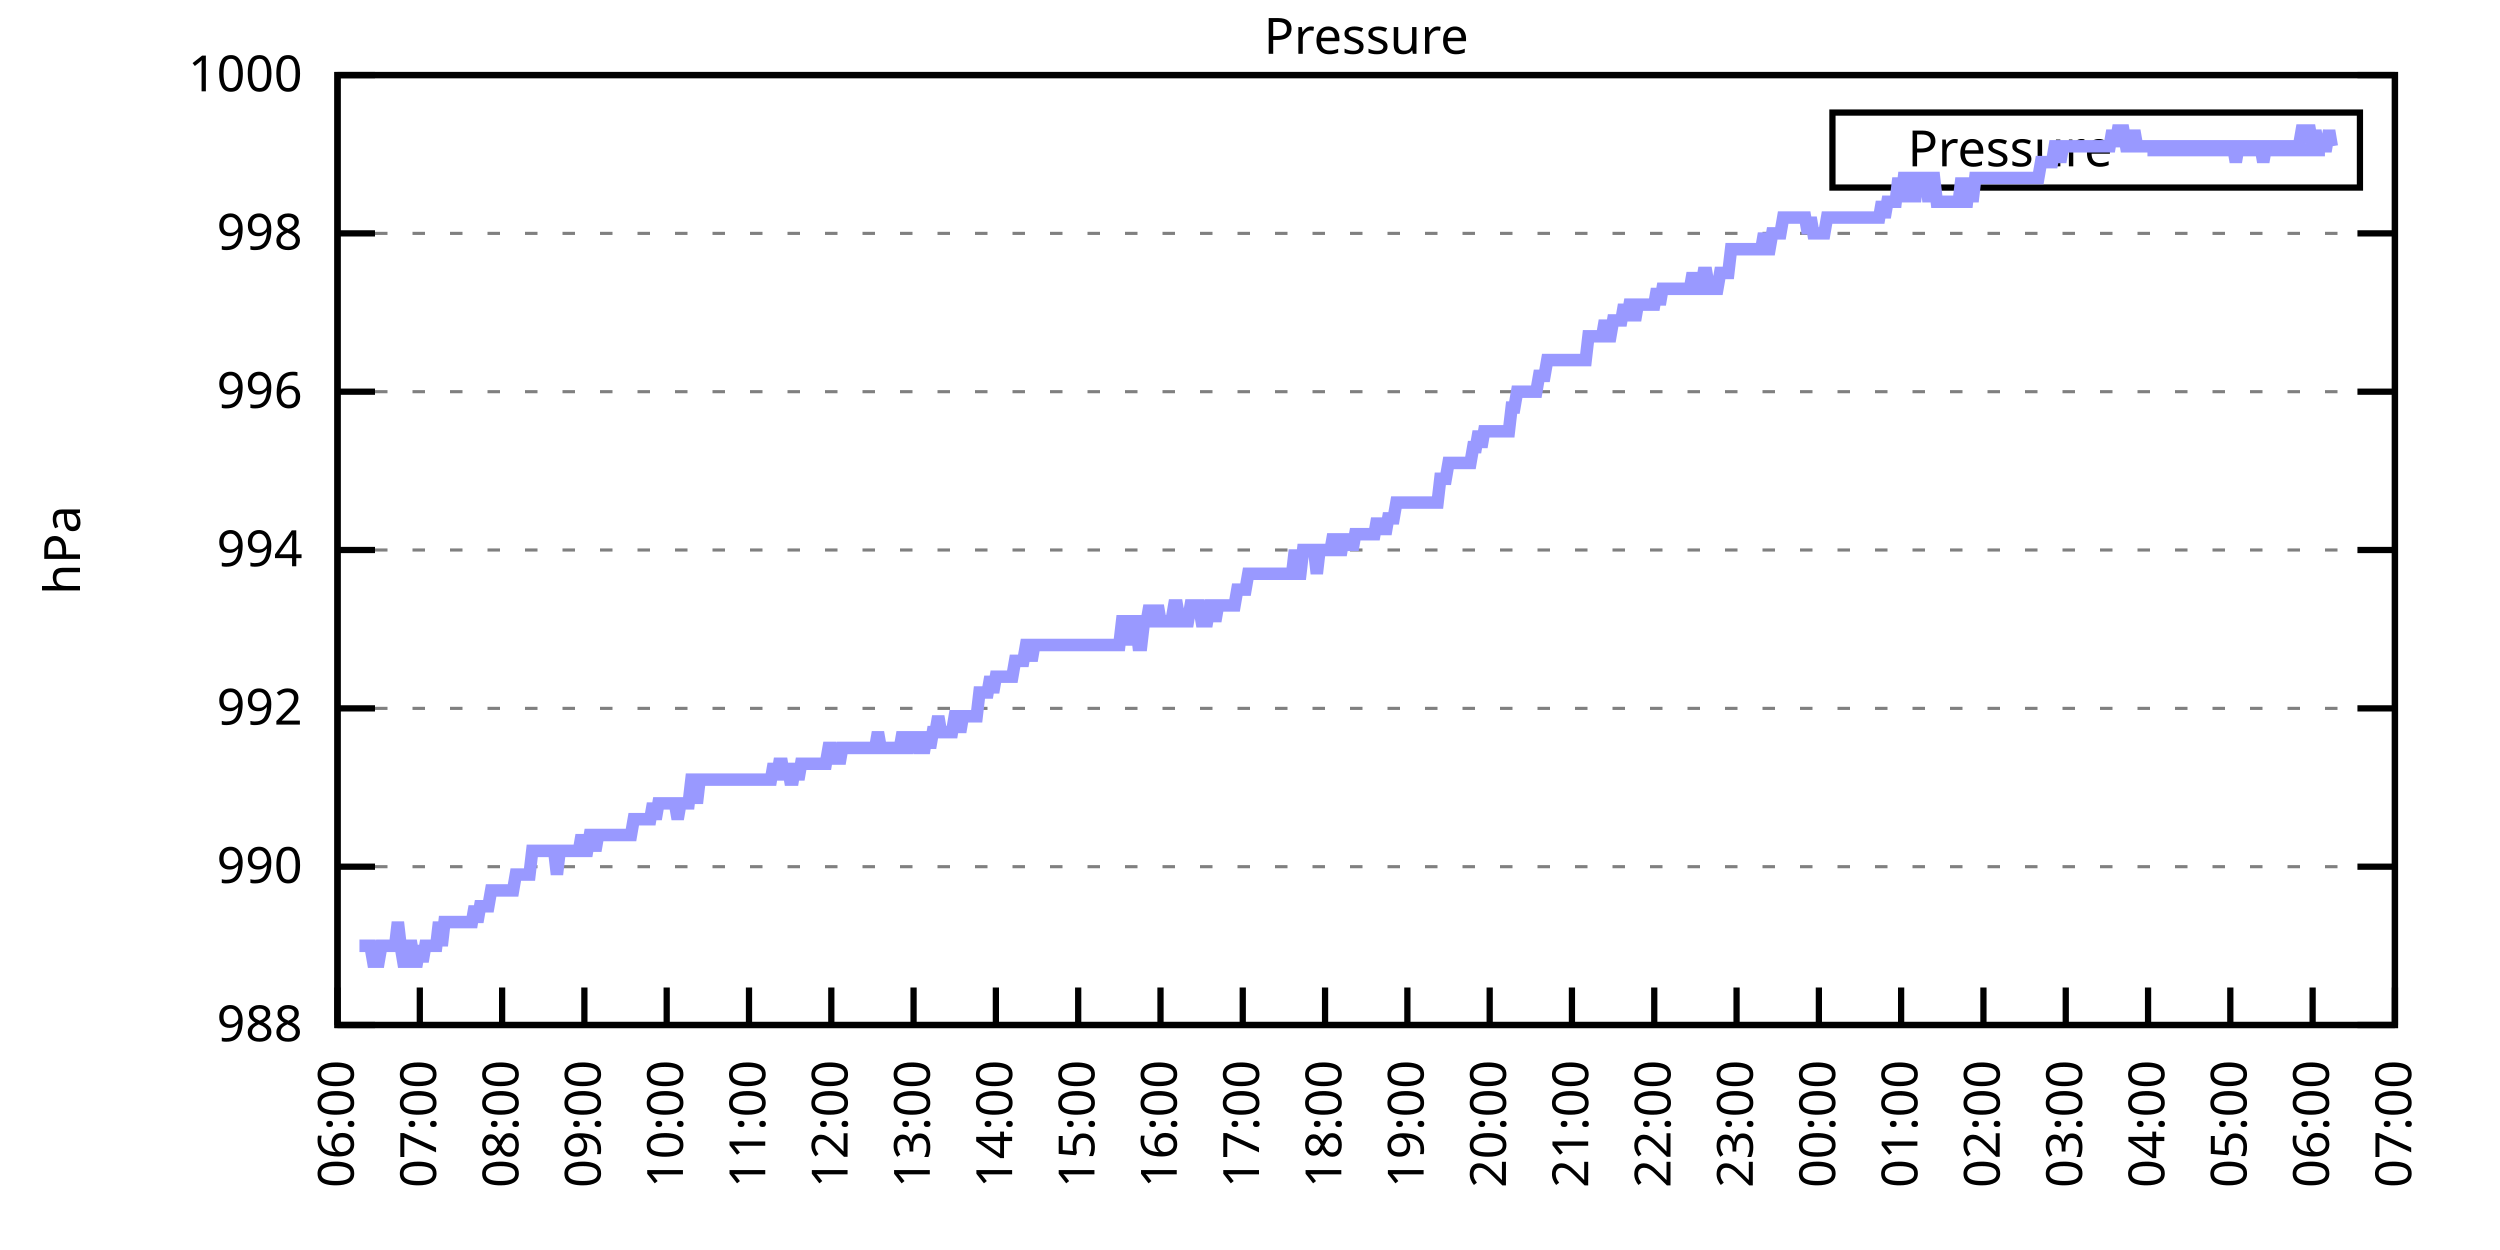
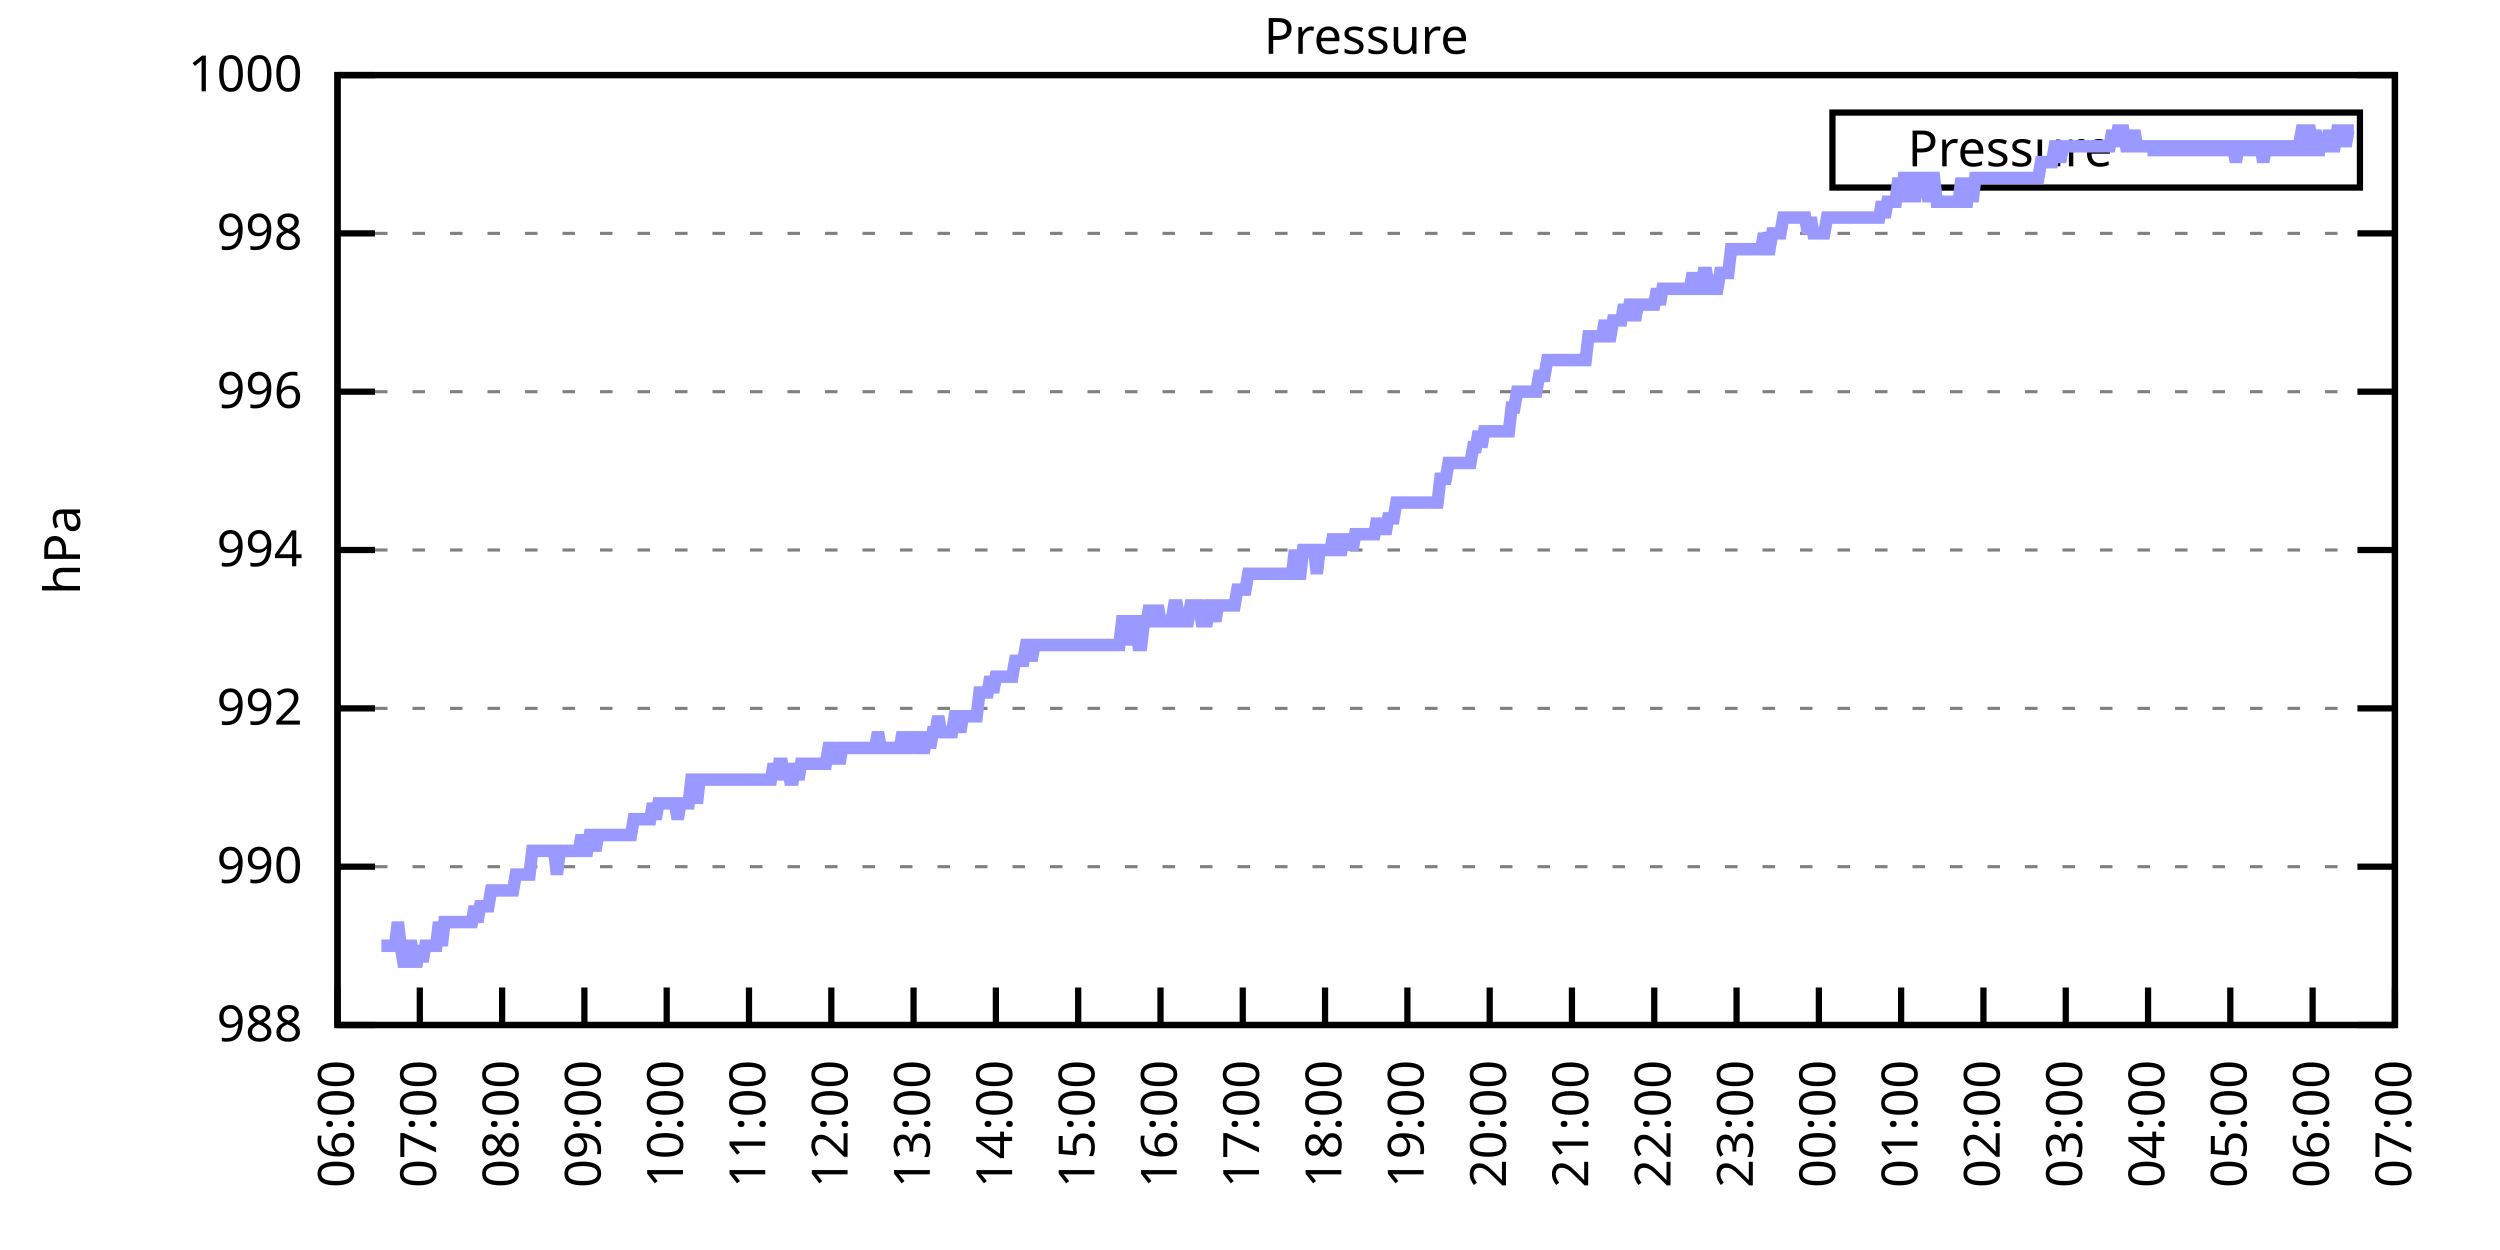
<svg xmlns="http://www.w3.org/2000/svg" xmlns:xlink="http://www.w3.org/1999/xlink" width="400" height="200" viewBox="0 0 400 200">
  <g id="gnuplot_canvas">
    <rect x="0" y="0" width="400" height="200" fill="none" />
    <defs>
      <circle id="gpDot" r="0.5" stroke-width="0.5" stroke="currentColor" />
      <path id="gpPt0" stroke-width="0.333" stroke="currentColor" d="M-1,0 h2 M0,-1 v2" />
      <path id="gpPt1" stroke-width="0.333" stroke="currentColor" d="M-1,-1 L1,1 M1,-1 L-1,1" />
      <path id="gpPt2" stroke-width="0.333" stroke="currentColor" d="M-1,0 L1,0 M0,-1 L0,1 M-1,-1 L1,1 M-1,1 L1,-1" />
      <rect id="gpPt3" stroke-width="0.333" stroke="currentColor" x="-1" y="-1" width="2" height="2" />
      <rect id="gpPt4" stroke-width="0.333" stroke="currentColor" fill="currentColor" x="-1" y="-1" width="2" height="2" />
      <circle id="gpPt5" stroke-width="0.333" stroke="currentColor" cx="0" cy="0" r="1" />
      <use xlink:href="#gpPt5" id="gpPt6" fill="currentColor" stroke="none" />
      <path id="gpPt7" stroke-width="0.333" stroke="currentColor" d="M0,-1.33 L-1.33,0.67 L1.33,0.67 z" />
      <use xlink:href="#gpPt7" id="gpPt8" fill="currentColor" stroke="none" />
      <use xlink:href="#gpPt7" id="gpPt9" stroke="currentColor" transform="rotate(180)" />
      <use xlink:href="#gpPt9" id="gpPt10" fill="currentColor" stroke="none" />
      <use xlink:href="#gpPt3" id="gpPt11" stroke="currentColor" transform="rotate(45)" />
      <use xlink:href="#gpPt11" id="gpPt12" fill="currentColor" stroke="none" />
      <path id="gpPt13" stroke-width="0.333" stroke="currentColor" d="M0,1.330 L1.265,0.411 L0.782,-1.067 L-0.782,-1.076 L-1.265,0.411 z" />
      <use xlink:href="#gpPt13" id="gpPt14" fill="currentColor" stroke="none" />
      <filter id="textbox" filterUnits="objectBoundingBox" x="0" y="0" height="1" width="1">
        <feFlood flood-color="white" flood-opacity="1" result="bgnd" />
        <feComposite in="SourceGraphic" in2="bgnd" operator="atop" />
      </filter>
      <filter id="greybox" filterUnits="objectBoundingBox" x="0" y="0" height="1" width="1">
        <feFlood flood-color="lightgrey" flood-opacity="1" result="grey" />
        <feComposite in="SourceGraphic" in2="grey" operator="atop" />
      </filter>
    </defs>
    <g fill="none" color="white" stroke="currentColor" stroke-width="1.00" stroke-linecap="butt" stroke-linejoin="miter">
</g>
    <g fill="none" color="black" stroke="currentColor" stroke-width="1.00" stroke-linecap="butt" stroke-linejoin="miter">
      <g stroke="none" shape-rendering="crispEdges">
        <polygon fill="rgb(255, 255, 255)" points="54.00,164.00 383.18,164.00 383.18,12.02 54.00,12.02 " />
      </g>
    </g>
    <g fill="none" color="black" stroke="currentColor" stroke-width="1.00" stroke-linecap="butt" stroke-linejoin="miter">
</g>
    <g fill="none" color="black" stroke="black" stroke-width="0.50" stroke-linecap="butt" stroke-linejoin="miter">
</g>
    <g fill="none" color="gray" stroke="currentColor" stroke-width="0.50" stroke-linecap="butt" stroke-linejoin="miter">
      <path stroke="gray" stroke-dasharray="2,4" class="gridline" d="M54.00,164.00 L383.19,164.00  " />
    </g>
    <g fill="none" color="gray" stroke="gray" stroke-width="1.00" stroke-linecap="butt" stroke-linejoin="miter">
</g>
    <g fill="none" color="black" stroke="currentColor" stroke-width="1.00" stroke-linecap="butt" stroke-linejoin="miter">
      <path stroke="black" d="M54.00,164.00 L60.00,164.00 M383.19,164.00 L377.19,164.00  " />
      <g transform="translate(48.40,166.60)" stroke="none" fill="black" font-family="Sans" font-size="8.00" text-anchor="end">
        <text>
          <tspan font-family="Sans"> 988</tspan>
        </text>
      </g>
    </g>
    <g fill="none" color="black" stroke="currentColor" stroke-width="1.00" stroke-linecap="butt" stroke-linejoin="miter">
</g>
    <g fill="none" color="black" stroke="black" stroke-width="0.50" stroke-linecap="butt" stroke-linejoin="miter">
</g>
    <g fill="none" color="gray" stroke="currentColor" stroke-width="0.50" stroke-linecap="butt" stroke-linejoin="miter">
      <path stroke="gray" stroke-dasharray="2,4" class="gridline" d="M54.00,138.67 L383.19,138.67  " />
    </g>
    <g fill="none" color="gray" stroke="gray" stroke-width="1.00" stroke-linecap="butt" stroke-linejoin="miter">
</g>
    <g fill="none" color="black" stroke="currentColor" stroke-width="1.00" stroke-linecap="butt" stroke-linejoin="miter">
      <path stroke="black" d="M54.00,138.67 L60.00,138.67 M383.19,138.67 L377.19,138.67  " />
      <g transform="translate(48.40,141.27)" stroke="none" fill="black" font-family="Sans" font-size="8.00" text-anchor="end">
        <text>
          <tspan font-family="Sans"> 990</tspan>
        </text>
      </g>
    </g>
    <g fill="none" color="black" stroke="currentColor" stroke-width="1.00" stroke-linecap="butt" stroke-linejoin="miter">
</g>
    <g fill="none" color="black" stroke="black" stroke-width="0.50" stroke-linecap="butt" stroke-linejoin="miter">
</g>
    <g fill="none" color="gray" stroke="currentColor" stroke-width="0.50" stroke-linecap="butt" stroke-linejoin="miter">
      <path stroke="gray" stroke-dasharray="2,4" class="gridline" d="M54.00,113.34 L383.19,113.34  " />
    </g>
    <g fill="none" color="gray" stroke="gray" stroke-width="1.00" stroke-linecap="butt" stroke-linejoin="miter">
</g>
    <g fill="none" color="black" stroke="currentColor" stroke-width="1.00" stroke-linecap="butt" stroke-linejoin="miter">
      <path stroke="black" d="M54.00,113.34 L60.00,113.34 M383.19,113.34 L377.19,113.34  " />
      <g transform="translate(48.40,115.94)" stroke="none" fill="black" font-family="Sans" font-size="8.00" text-anchor="end">
        <text>
          <tspan font-family="Sans"> 992</tspan>
        </text>
      </g>
    </g>
    <g fill="none" color="black" stroke="currentColor" stroke-width="1.00" stroke-linecap="butt" stroke-linejoin="miter">
</g>
    <g fill="none" color="black" stroke="black" stroke-width="0.50" stroke-linecap="butt" stroke-linejoin="miter">
</g>
    <g fill="none" color="gray" stroke="currentColor" stroke-width="0.50" stroke-linecap="butt" stroke-linejoin="miter">
      <path stroke="gray" stroke-dasharray="2,4" class="gridline" d="M54.00,88.00 L383.19,88.00  " />
    </g>
    <g fill="none" color="gray" stroke="gray" stroke-width="1.00" stroke-linecap="butt" stroke-linejoin="miter">
</g>
    <g fill="none" color="black" stroke="currentColor" stroke-width="1.00" stroke-linecap="butt" stroke-linejoin="miter">
      <path stroke="black" d="M54.00,88.00 L60.00,88.00 M383.19,88.00 L377.19,88.00  " />
      <g transform="translate(48.40,90.60)" stroke="none" fill="black" font-family="Sans" font-size="8.00" text-anchor="end">
        <text>
          <tspan font-family="Sans"> 994</tspan>
        </text>
      </g>
    </g>
    <g fill="none" color="black" stroke="currentColor" stroke-width="1.00" stroke-linecap="butt" stroke-linejoin="miter">
</g>
    <g fill="none" color="black" stroke="black" stroke-width="0.50" stroke-linecap="butt" stroke-linejoin="miter">
</g>
    <g fill="none" color="gray" stroke="currentColor" stroke-width="0.50" stroke-linecap="butt" stroke-linejoin="miter">
      <path stroke="gray" stroke-dasharray="2,4" class="gridline" d="M54.00,62.67 L383.19,62.67  " />
    </g>
    <g fill="none" color="gray" stroke="gray" stroke-width="1.00" stroke-linecap="butt" stroke-linejoin="miter">
</g>
    <g fill="none" color="black" stroke="currentColor" stroke-width="1.00" stroke-linecap="butt" stroke-linejoin="miter">
      <path stroke="black" d="M54.00,62.67 L60.00,62.67 M383.19,62.67 L377.19,62.67  " />
      <g transform="translate(48.40,65.27)" stroke="none" fill="black" font-family="Sans" font-size="8.00" text-anchor="end">
        <text>
          <tspan font-family="Sans"> 996</tspan>
        </text>
      </g>
    </g>
    <g fill="none" color="black" stroke="currentColor" stroke-width="1.00" stroke-linecap="butt" stroke-linejoin="miter">
</g>
    <g fill="none" color="black" stroke="black" stroke-width="0.50" stroke-linecap="butt" stroke-linejoin="miter">
</g>
    <g fill="none" color="gray" stroke="currentColor" stroke-width="0.50" stroke-linecap="butt" stroke-linejoin="miter">
      <path stroke="gray" stroke-dasharray="2,4" class="gridline" d="M54.00,37.34 L383.19,37.34  " />
    </g>
    <g fill="none" color="gray" stroke="gray" stroke-width="1.00" stroke-linecap="butt" stroke-linejoin="miter">
</g>
    <g fill="none" color="black" stroke="currentColor" stroke-width="1.00" stroke-linecap="butt" stroke-linejoin="miter">
      <path stroke="black" d="M54.00,37.34 L60.00,37.34 M383.19,37.34 L377.19,37.34  " />
      <g transform="translate(48.40,39.94)" stroke="none" fill="black" font-family="Sans" font-size="8.00" text-anchor="end">
        <text>
          <tspan font-family="Sans"> 998</tspan>
        </text>
      </g>
    </g>
    <g fill="none" color="black" stroke="currentColor" stroke-width="1.00" stroke-linecap="butt" stroke-linejoin="miter">
</g>
    <g fill="none" color="black" stroke="black" stroke-width="0.50" stroke-linecap="butt" stroke-linejoin="miter">
</g>
    <g fill="none" color="gray" stroke="currentColor" stroke-width="0.50" stroke-linecap="butt" stroke-linejoin="miter">
      <path stroke="gray" stroke-dasharray="2,4" class="gridline" d="M54.00,12.01 L383.19,12.01  " />
    </g>
    <g fill="none" color="gray" stroke="gray" stroke-width="1.00" stroke-linecap="butt" stroke-linejoin="miter">
</g>
    <g fill="none" color="black" stroke="currentColor" stroke-width="1.00" stroke-linecap="butt" stroke-linejoin="miter">
      <path stroke="black" d="M54.00,12.01 L60.00,12.01 M383.19,12.01 L377.19,12.01  " />
      <g transform="translate(48.40,14.61)" stroke="none" fill="black" font-family="Sans" font-size="8.00" text-anchor="end">
        <text>
          <tspan font-family="Sans"> 1000</tspan>
        </text>
      </g>
    </g>
    <g fill="none" color="black" stroke="currentColor" stroke-width="1.00" stroke-linecap="butt" stroke-linejoin="miter">
      <path stroke="black" d="M54.00,164.00 L54.00,158.00  " />
      <g transform="translate(56.60,169.60) rotate(270.00)" stroke="none" fill="black" font-family="Sans" font-size="8.00" text-anchor="end">
        <text>
          <tspan font-family="Sans">06:00</tspan>
        </text>
      </g>
    </g>
    <g fill="none" color="black" stroke="currentColor" stroke-width="1.00" stroke-linecap="butt" stroke-linejoin="miter">
      <path stroke="black" d="M67.17,164.00 L67.17,158.00  " />
      <g transform="translate(69.77,169.60) rotate(270.00)" stroke="none" fill="black" font-family="Sans" font-size="8.00" text-anchor="end">
        <text>
          <tspan font-family="Sans">07:00</tspan>
        </text>
      </g>
    </g>
    <g fill="none" color="black" stroke="currentColor" stroke-width="1.00" stroke-linecap="butt" stroke-linejoin="miter">
      <path stroke="black" d="M80.34,164.00 L80.34,158.00  " />
      <g transform="translate(82.94,169.60) rotate(270.00)" stroke="none" fill="black" font-family="Sans" font-size="8.00" text-anchor="end">
        <text>
          <tspan font-family="Sans">08:00</tspan>
        </text>
      </g>
    </g>
    <g fill="none" color="black" stroke="currentColor" stroke-width="1.00" stroke-linecap="butt" stroke-linejoin="miter">
      <path stroke="black" d="M93.50,164.00 L93.50,158.00  " />
      <g transform="translate(96.10,169.60) rotate(270.00)" stroke="none" fill="black" font-family="Sans" font-size="8.00" text-anchor="end">
        <text>
          <tspan font-family="Sans">09:00</tspan>
        </text>
      </g>
    </g>
    <g fill="none" color="black" stroke="currentColor" stroke-width="1.00" stroke-linecap="butt" stroke-linejoin="miter">
      <path stroke="black" d="M106.67,164.00 L106.67,158.00  " />
      <g transform="translate(109.27,169.60) rotate(270.00)" stroke="none" fill="black" font-family="Sans" font-size="8.00" text-anchor="end">
        <text>
          <tspan font-family="Sans">10:00</tspan>
        </text>
      </g>
    </g>
    <g fill="none" color="black" stroke="currentColor" stroke-width="1.00" stroke-linecap="butt" stroke-linejoin="miter">
      <path stroke="black" d="M119.84,164.00 L119.84,158.00  " />
      <g transform="translate(122.44,169.60) rotate(270.00)" stroke="none" fill="black" font-family="Sans" font-size="8.00" text-anchor="end">
        <text>
          <tspan font-family="Sans">11:00</tspan>
        </text>
      </g>
    </g>
    <g fill="none" color="black" stroke="currentColor" stroke-width="1.00" stroke-linecap="butt" stroke-linejoin="miter">
      <path stroke="black" d="M133.01,164.00 L133.01,158.00  " />
      <g transform="translate(135.61,169.60) rotate(270.00)" stroke="none" fill="black" font-family="Sans" font-size="8.00" text-anchor="end">
        <text>
          <tspan font-family="Sans">12:00</tspan>
        </text>
      </g>
    </g>
    <g fill="none" color="black" stroke="currentColor" stroke-width="1.00" stroke-linecap="butt" stroke-linejoin="miter">
      <path stroke="black" d="M146.17,164.00 L146.17,158.00  " />
      <g transform="translate(148.77,169.60) rotate(270.00)" stroke="none" fill="black" font-family="Sans" font-size="8.00" text-anchor="end">
        <text>
          <tspan font-family="Sans">13:00</tspan>
        </text>
      </g>
    </g>
    <g fill="none" color="black" stroke="currentColor" stroke-width="1.00" stroke-linecap="butt" stroke-linejoin="miter">
      <path stroke="black" d="M159.34,164.00 L159.34,158.00  " />
      <g transform="translate(161.94,169.60) rotate(270.00)" stroke="none" fill="black" font-family="Sans" font-size="8.00" text-anchor="end">
        <text>
          <tspan font-family="Sans">14:00</tspan>
        </text>
      </g>
    </g>
    <g fill="none" color="black" stroke="currentColor" stroke-width="1.00" stroke-linecap="butt" stroke-linejoin="miter">
      <path stroke="black" d="M172.51,164.00 L172.51,158.00  " />
      <g transform="translate(175.11,169.60) rotate(270.00)" stroke="none" fill="black" font-family="Sans" font-size="8.00" text-anchor="end">
        <text>
          <tspan font-family="Sans">15:00</tspan>
        </text>
      </g>
    </g>
    <g fill="none" color="black" stroke="currentColor" stroke-width="1.00" stroke-linecap="butt" stroke-linejoin="miter">
      <path stroke="black" d="M185.68,164.00 L185.68,158.00  " />
      <g transform="translate(188.28,169.60) rotate(270.00)" stroke="none" fill="black" font-family="Sans" font-size="8.00" text-anchor="end">
        <text>
          <tspan font-family="Sans">16:00</tspan>
        </text>
      </g>
    </g>
    <g fill="none" color="black" stroke="currentColor" stroke-width="1.00" stroke-linecap="butt" stroke-linejoin="miter">
      <path stroke="black" d="M198.84,164.00 L198.84,158.00  " />
      <g transform="translate(201.44,169.60) rotate(270.00)" stroke="none" fill="black" font-family="Sans" font-size="8.00" text-anchor="end">
        <text>
          <tspan font-family="Sans">17:00</tspan>
        </text>
      </g>
    </g>
    <g fill="none" color="black" stroke="currentColor" stroke-width="1.00" stroke-linecap="butt" stroke-linejoin="miter">
      <path stroke="black" d="M212.01,164.00 L212.01,158.00  " />
      <g transform="translate(214.61,169.60) rotate(270.00)" stroke="none" fill="black" font-family="Sans" font-size="8.00" text-anchor="end">
        <text>
          <tspan font-family="Sans">18:00</tspan>
        </text>
      </g>
    </g>
    <g fill="none" color="black" stroke="currentColor" stroke-width="1.00" stroke-linecap="butt" stroke-linejoin="miter">
      <path stroke="black" d="M225.18,164.00 L225.18,158.00  " />
      <g transform="translate(227.78,169.60) rotate(270.00)" stroke="none" fill="black" font-family="Sans" font-size="8.00" text-anchor="end">
        <text>
          <tspan font-family="Sans">19:00</tspan>
        </text>
      </g>
    </g>
    <g fill="none" color="black" stroke="currentColor" stroke-width="1.00" stroke-linecap="butt" stroke-linejoin="miter">
      <path stroke="black" d="M238.35,164.00 L238.35,158.00  " />
      <g transform="translate(240.95,169.60) rotate(270.00)" stroke="none" fill="black" font-family="Sans" font-size="8.00" text-anchor="end">
        <text>
          <tspan font-family="Sans">20:00</tspan>
        </text>
      </g>
    </g>
    <g fill="none" color="black" stroke="currentColor" stroke-width="1.00" stroke-linecap="butt" stroke-linejoin="miter">
      <path stroke="black" d="M251.51,164.00 L251.51,158.00  " />
      <g transform="translate(254.11,169.60) rotate(270.00)" stroke="none" fill="black" font-family="Sans" font-size="8.00" text-anchor="end">
        <text>
          <tspan font-family="Sans">21:00</tspan>
        </text>
      </g>
    </g>
    <g fill="none" color="black" stroke="currentColor" stroke-width="1.00" stroke-linecap="butt" stroke-linejoin="miter">
      <path stroke="black" d="M264.68,164.00 L264.68,158.00  " />
      <g transform="translate(267.28,169.60) rotate(270.00)" stroke="none" fill="black" font-family="Sans" font-size="8.00" text-anchor="end">
        <text>
          <tspan font-family="Sans">22:00</tspan>
        </text>
      </g>
    </g>
    <g fill="none" color="black" stroke="currentColor" stroke-width="1.00" stroke-linecap="butt" stroke-linejoin="miter">
      <path stroke="black" d="M277.85,164.00 L277.85,158.00  " />
      <g transform="translate(280.45,169.60) rotate(270.00)" stroke="none" fill="black" font-family="Sans" font-size="8.00" text-anchor="end">
        <text>
          <tspan font-family="Sans">23:00</tspan>
        </text>
      </g>
    </g>
    <g fill="none" color="black" stroke="currentColor" stroke-width="1.00" stroke-linecap="butt" stroke-linejoin="miter">
      <path stroke="black" d="M291.02,164.00 L291.02,158.00  " />
      <g transform="translate(293.62,169.60) rotate(270.00)" stroke="none" fill="black" font-family="Sans" font-size="8.00" text-anchor="end">
        <text>
          <tspan font-family="Sans">00:00</tspan>
        </text>
      </g>
    </g>
    <g fill="none" color="black" stroke="currentColor" stroke-width="1.00" stroke-linecap="butt" stroke-linejoin="miter">
      <path stroke="black" d="M304.18,164.00 L304.18,158.00  " />
      <g transform="translate(306.78,169.60) rotate(270.00)" stroke="none" fill="black" font-family="Sans" font-size="8.00" text-anchor="end">
        <text>
          <tspan font-family="Sans">01:00</tspan>
        </text>
      </g>
    </g>
    <g fill="none" color="black" stroke="currentColor" stroke-width="1.00" stroke-linecap="butt" stroke-linejoin="miter">
      <path stroke="black" d="M317.35,164.00 L317.35,158.00  " />
      <g transform="translate(319.95,169.60) rotate(270.00)" stroke="none" fill="black" font-family="Sans" font-size="8.00" text-anchor="end">
        <text>
          <tspan font-family="Sans">02:00</tspan>
        </text>
      </g>
    </g>
    <g fill="none" color="black" stroke="currentColor" stroke-width="1.00" stroke-linecap="butt" stroke-linejoin="miter">
      <path stroke="black" d="M330.52,164.00 L330.52,158.00  " />
      <g transform="translate(333.12,169.60) rotate(270.00)" stroke="none" fill="black" font-family="Sans" font-size="8.00" text-anchor="end">
        <text>
          <tspan font-family="Sans">03:00</tspan>
        </text>
      </g>
    </g>
    <g fill="none" color="black" stroke="currentColor" stroke-width="1.00" stroke-linecap="butt" stroke-linejoin="miter">
      <path stroke="black" d="M343.69,164.00 L343.69,158.00  " />
      <g transform="translate(346.29,169.60) rotate(270.00)" stroke="none" fill="black" font-family="Sans" font-size="8.00" text-anchor="end">
        <text>
          <tspan font-family="Sans">04:00</tspan>
        </text>
      </g>
    </g>
    <g fill="none" color="black" stroke="currentColor" stroke-width="1.00" stroke-linecap="butt" stroke-linejoin="miter">
      <path stroke="black" d="M356.85,164.00 L356.85,158.00  " />
      <g transform="translate(359.45,169.60) rotate(270.00)" stroke="none" fill="black" font-family="Sans" font-size="8.00" text-anchor="end">
        <text>
          <tspan font-family="Sans">05:00</tspan>
        </text>
      </g>
    </g>
    <g fill="none" color="black" stroke="currentColor" stroke-width="1.00" stroke-linecap="butt" stroke-linejoin="miter">
      <path stroke="black" d="M370.02,164.00 L370.02,158.00  " />
      <g transform="translate(372.62,169.60) rotate(270.00)" stroke="none" fill="black" font-family="Sans" font-size="8.00" text-anchor="end">
        <text>
          <tspan font-family="Sans">06:00</tspan>
        </text>
      </g>
    </g>
    <g fill="none" color="black" stroke="currentColor" stroke-width="1.00" stroke-linecap="butt" stroke-linejoin="miter">
      <path stroke="black" d="M383.19,164.00 L383.19,158.00  " />
      <g transform="translate(385.79,169.60) rotate(270.00)" stroke="none" fill="black" font-family="Sans" font-size="8.00" text-anchor="end">
        <text>
          <tspan font-family="Sans">07:00</tspan>
        </text>
      </g>
    </g>
    <g fill="none" color="black" stroke="currentColor" stroke-width="1.00" stroke-linecap="butt" stroke-linejoin="miter">
</g>
    <g fill="none" color="black" stroke="currentColor" stroke-width="1.00" stroke-linecap="butt" stroke-linejoin="miter">
      <path stroke="black" d="M54.00,12.01 L54.00,164.00 L383.19,164.00 L383.19,12.01 L54.00,12.01 Z  " />
    </g>
    <g fill="none" color="black" stroke="currentColor" stroke-width="1.00" stroke-linecap="butt" stroke-linejoin="miter">
</g>
    <g fill="none" color="black" stroke="currentColor" stroke-width="1.00" stroke-linecap="butt" stroke-linejoin="miter">
      <path stroke="black" d="M293.19,30.01 L293.19,18.01 L377.59,18.01 L377.59,30.01 L293.19,30.01 Z  " />
    </g>
    <g id="Pressure_plot_1">
      <g fill="none" color="white" stroke="black" stroke-width="2.00" stroke-linecap="butt" stroke-linejoin="miter">
</g>
      <g fill="none" color="black" stroke="currentColor" stroke-width="2.00" stroke-linecap="butt" stroke-linejoin="miter">
        <g transform="translate(337.99,26.61)" stroke="none" fill="black" font-family="Sans" font-size="8.00" text-anchor="end">
          <text>
            <tspan font-family="Sans">Pressure</tspan>
          </text>
        </g>
      </g>
      <g fill="none" color="black" stroke="currentColor" stroke-width="2.00" stroke-linecap="butt" stroke-linejoin="miter">
-         <path stroke="rgb(153, 153, 255)" d="M343.59,24.01 L371.99,24.01 M57.51,151.33 L57.95,151.33 L58.39,151.33 L58.83,151.33 L59.27,151.33 L59.71,153.87   L60.14,153.87 L60.58,153.87 L61.02,151.33 L61.46,151.33 L61.90,151.33 L62.34,151.33 L62.78,151.33 L63.22,151.33   L63.66,147.53 L64.10,151.33 L64.53,153.87 L64.97,153.87 L65.41,151.33 L65.85,151.33 L66.29,153.87 L66.73,153.87   L67.17,151.33 L67.61,153.87 L68.05,151.33 L68.48,151.33 L68.92,151.33 L69.36,151.33 L69.80,151.33 L70.24,147.53   L70.68,151.33 L71.12,147.53 L71.56,147.53 L72.00,147.53 L72.43,147.53 L72.87,147.53 L73.31,147.53 L73.75,147.53   L74.19,147.53 L74.63,147.53 L75.07,147.53 L75.51,147.53 L75.95,145.00 L76.38,147.53 L76.82,145.00 L77.26,145.00   L77.70,145.00 L78.14,145.00 L78.58,142.47 L79.02,142.47 L79.46,142.47 L79.90,142.47 L80.34,142.47 L80.77,142.47   L81.21,142.47 L81.65,142.47 L82.09,142.47 L82.53,139.93 L82.97,139.93 L83.41,139.93 L83.85,139.93 L84.29,139.93   L84.72,139.93 L85.16,136.14 L85.60,136.14 L86.04,136.14 L86.48,136.14 L86.92,136.14 L87.36,136.14 L87.80,136.14   L88.24,136.14 L88.67,136.14 L89.11,139.93 L89.55,136.14 L89.99,136.14 L90.43,136.14 L90.87,136.14 L91.31,136.14   L91.75,136.14 L92.19,136.14 L92.62,136.14 L93.06,133.60 L93.50,136.14 L93.94,136.14 L94.38,133.60 L94.82,133.60   L95.26,136.14 L95.70,133.60 L96.14,133.60 L96.58,133.60 L97.01,133.60 L97.45,133.60 L97.89,133.60 L98.33,133.60   L98.77,133.60 L99.21,133.60 L99.65,133.60 L100.09,133.60 L100.53,133.60 L100.96,133.60 L101.40,131.07 L101.84,131.07   L102.28,131.07 L102.72,131.07 L103.16,131.07 L103.60,131.07 L104.04,131.07 L104.48,128.54 L104.91,131.07 L105.35,128.54   L105.79,128.54 L106.23,128.54 L106.67,128.54 L107.11,128.54 L107.55,128.54 L107.99,128.54 L108.43,131.07 L108.87,128.54   L109.30,128.54 L109.74,128.54 L110.18,128.54 L110.62,124.74 L111.06,124.74 L111.50,128.54 L111.94,124.74 L112.38,124.74   L112.82,124.74 L113.25,124.74 L113.69,124.74 L114.13,124.74 L114.57,124.74 L115.01,124.74 L115.45,124.74 L115.89,124.74   L116.33,124.74 L116.77,124.74 L117.20,124.74 L117.64,124.74 L118.08,124.74 L118.52,124.74 L118.96,124.74 L119.40,124.74   L119.84,124.74 L120.28,124.74 L120.72,124.74 L121.15,124.74 L121.59,124.74 L122.03,124.74 L122.47,124.74 L122.91,124.74   L123.35,124.74 L123.79,122.20 L124.23,124.74 L124.67,122.20 L125.11,122.20 L125.54,124.74 L125.98,122.20 L126.42,124.74   L126.86,124.74 L127.30,122.20 L127.74,124.74 L128.18,122.20 L128.62,122.20 L129.06,122.20 L129.49,122.20 L129.93,122.20   L130.37,122.20 L130.81,122.20 L131.25,122.20 L131.69,122.20 L132.13,122.20 L132.57,119.67 L133.01,119.67 L133.44,122.20   L133.88,119.67 L134.32,122.20 L134.76,119.67 L135.20,119.67 L135.64,119.67 L136.08,119.67 L136.52,119.67 L136.96,119.67   L137.39,119.67 L137.83,119.67 L138.27,119.67 L138.71,119.67 L139.15,119.67 L139.59,119.67 L140.03,119.67 L140.47,117.14   L140.91,119.67 L141.35,119.67 L141.78,119.67 L142.22,119.67 L142.66,119.67 L143.10,119.67 L143.54,119.67 L143.98,119.67   L144.42,117.14 L144.86,119.67 L145.30,119.67 L145.73,117.14 L146.17,119.67 L146.61,117.14 L147.05,119.67 L147.49,119.67   L147.93,119.67 L148.37,117.14 L148.81,119.67 L149.25,117.14 L149.68,117.14 L150.12,114.60 L150.56,117.14 L151.00,117.14   L151.44,117.14 L151.88,117.14 L152.32,117.14 L152.76,114.60 L153.20,114.60 L153.63,117.14 L154.07,114.60 L154.51,114.60   L154.95,114.60 L155.39,114.60 L155.83,114.60 L156.27,114.60 L156.71,110.80 L157.15,110.80 L157.59,110.80 L158.02,110.80   L158.46,108.27 L158.90,110.80 L159.34,108.27 L159.78,108.27 L160.22,108.27 L160.66,108.27 L161.10,108.27 L161.54,108.27   L161.97,108.27 L162.41,105.74 L162.85,105.74 L163.29,105.74 L163.73,105.74 L164.17,103.20 L164.61,103.20 L165.05,105.74   L165.49,103.20 L165.92,103.20 L166.36,103.20 L166.80,103.20 L167.24,103.20 L167.68,103.20 L168.12,103.20 L168.56,103.20   L169.00,103.20 L169.44,103.20 L169.87,103.20 L170.31,103.20 L170.75,103.20 L171.19,103.20 L171.63,103.20 L172.07,103.20   L172.51,103.20 L172.95,103.20 L173.39,103.20 L173.83,103.20 L174.26,103.20 L174.70,103.20 L175.14,103.20 L175.58,103.20   L176.02,103.20 L176.46,103.20 L176.90,103.20 L177.34,103.20 L177.78,103.20 L178.21,103.20 L178.65,103.20 L179.09,103.20   L179.53,99.40 L179.97,99.40 L180.41,99.40 L180.85,103.20 L181.29,99.40 L181.73,99.40 L182.16,103.20 L182.60,103.20   L183.04,99.40 L183.48,99.40 L183.92,96.87 L184.36,99.40 L184.80,99.40 L185.24,96.87 L185.68,99.40 L186.11,99.40   L186.55,99.40 L186.99,99.40 L187.43,99.40 L187.87,96.87 L188.31,96.87 L188.75,99.40 L189.19,99.40 L189.63,99.40   L190.07,99.40 L190.50,96.87 L190.94,96.87 L191.38,96.87 L191.82,96.87 L192.26,99.40 L192.70,99.40 L193.14,99.40   L193.58,96.87 L194.02,96.87 L194.45,99.40 L194.89,96.87 L195.33,96.87 L195.77,96.87 L196.21,96.87 L196.65,96.87   L197.09,96.87 L197.53,96.87 L197.97,94.34 L198.40,94.34 L198.84,94.34 L199.28,94.34 L199.72,91.80 L200.16,91.80   L200.60,91.80 L201.04,91.80 L201.48,91.80 L201.92,91.80 L202.35,91.80 L202.79,91.80 L203.23,91.80 L203.67,91.80   L204.11,91.80 L204.55,91.80 L204.99,91.80 L205.43,91.80 L205.87,91.80 L206.31,91.80 L206.74,91.80 L207.18,88.00   L207.62,91.80 L208.06,91.80 L208.50,88.00 L208.94,88.00 L209.38,88.00 L209.82,88.00 L210.26,88.00 L210.69,91.80   L211.13,88.00 L211.57,88.00 L212.01,88.00 L212.45,88.00 L212.89,88.00 L213.33,85.47 L213.77,88.00 L214.21,88.00   L214.64,88.00 L215.08,85.47 L215.52,88.00 L215.96,85.47 L216.40,88.00 L216.84,85.47 L217.28,85.47 L217.72,85.47   L218.16,85.47 L218.60,85.47 L219.03,85.47 L219.47,85.47 L219.91,85.47 L220.35,82.94 L220.79,85.47 L221.23,82.94   L221.67,85.47 L222.11,82.94 L222.55,82.94 L222.98,82.94 L223.42,80.41 L223.86,80.41 L224.30,80.41 L224.74,80.41   L225.18,80.41 L225.62,80.41 L226.06,80.41 L226.50,80.41 L226.93,80.41 L227.37,80.41 L227.81,80.41 L228.25,80.41   L228.69,80.41 L229.13,80.41 L229.57,80.41 L230.01,80.41 L230.45,76.61 L230.88,76.61 L231.32,76.61 L231.76,74.07   L232.20,74.07 L232.64,74.07 L233.08,74.07 L233.52,74.07 L233.96,74.07 L234.40,74.07 L234.84,74.07 L235.27,74.07   L235.71,71.54 L236.15,71.54 L236.59,69.01 L237.03,71.54 L237.47,69.01 L237.91,69.01 L238.35,69.01 L238.79,69.01   L239.22,69.01 L239.66,69.01 L240.10,69.01 L240.54,69.01 L240.98,69.01 L241.42,69.01 L241.86,65.21 L242.30,65.21   L242.74,62.67 L243.17,62.67 L243.61,62.67 L244.05,62.67 L244.49,62.67 L244.93,62.67 L245.37,62.67 L245.81,62.67   L246.25,60.14 L246.69,60.14 L247.12,60.14 L247.56,57.61 L248.00,57.61 L248.44,57.61 L248.88,57.61 L249.32,57.61   L249.76,57.61 L250.20,57.61 L250.64,57.61 L251.08,57.61 L251.51,57.61 L251.95,57.61 L252.39,57.61 L252.83,57.61   L253.27,57.61 L253.71,57.61 L254.15,53.81 L254.59,53.81 L255.03,53.81 L255.46,53.81 L255.90,53.81 L256.34,53.81   L256.78,51.27 L257.22,53.81 L257.66,53.81 L258.10,51.27 L258.54,51.27 L258.98,51.27 L259.41,51.27 L259.85,48.74   L260.29,51.27 L260.73,48.74 L261.17,48.74 L261.61,51.27 L262.05,48.74 L262.49,48.74 L262.93,48.74 L263.36,48.74   L263.80,48.74 L264.24,48.74 L264.68,48.74 L265.12,46.21 L265.56,48.74 L266.00,46.21 L266.44,46.21 L266.88,46.21   L267.32,46.21 L267.75,46.21 L268.19,46.21 L268.63,46.21 L269.07,46.21 L269.51,46.21 L269.95,46.21 L270.39,46.21   L270.83,43.67 L271.27,46.21 L271.70,46.21 L272.14,46.21 L272.58,43.67 L273.02,43.67 L273.46,46.21 L273.90,46.21   L274.34,46.21 L274.78,46.21 L275.22,43.67 L275.65,43.67 L276.09,43.67 L276.53,43.67 L276.97,39.87 L277.41,39.87   L277.85,39.87 L278.29,39.87 L278.73,39.87 L279.17,39.87 L279.60,39.87 L280.04,39.87 L280.48,39.87 L280.92,39.87   L281.36,39.87 L281.80,39.87 L282.24,37.34 L282.68,39.87 L283.12,39.87 L283.56,37.34 L283.99,37.34 L284.43,37.34   L284.87,37.34 L285.31,34.81 L285.75,34.81 L286.19,34.81 L286.63,34.81 L287.07,34.81 L287.51,34.81 L287.94,34.81   L288.38,34.81 L288.82,34.81 L289.26,37.34 L289.70,34.81 L290.14,37.34 L290.58,37.34 L291.02,37.34 L291.46,37.34   L291.89,37.34 L292.33,34.81 L292.77,34.81 L293.21,34.81 L293.65,34.81 L294.09,34.81 L294.53,34.81 L294.97,34.81   L295.41,34.81 L295.84,34.81 L296.28,34.81 L296.72,34.81 L297.16,34.81 L297.60,34.81 L298.04,34.81 L298.48,34.81   L298.92,34.81 L299.36,34.81 L299.80,34.81 L300.23,34.81 L300.67,34.81 L301.11,32.28 L301.55,34.81 L301.99,32.28   L302.43,32.28 L302.87,32.28 L303.31,32.28 L303.75,28.48 L304.18,32.28 L304.62,28.48 L305.06,28.48 L305.50,32.28   L305.94,28.48 L306.38,32.28 L306.82,28.48 L307.26,28.48 L307.70,28.48 L308.13,28.48 L308.57,32.28 L309.01,28.48   L309.45,28.48 L309.89,32.28 L310.33,32.28 L310.77,32.28 L311.21,32.28 L311.65,32.28 L312.08,32.28 L312.52,32.28   L312.96,32.28 L313.40,32.28 L313.84,28.48 L314.28,32.28 L314.72,32.28 L315.16,28.48 L315.60,32.28 L316.04,28.48   L316.47,28.48 L316.91,28.48 L317.35,28.48 L317.79,28.48 L318.23,28.48 L318.67,28.48 L319.11,28.48 L319.55,28.48   L319.99,28.48 L320.42,28.48 L320.86,28.48 L321.30,28.48 L321.74,28.48 L322.18,28.48 L322.62,28.48 L323.06,28.48   L323.50,28.48 L323.94,28.48 L324.37,28.48 L324.81,28.48 L325.25,28.48 L325.69,28.48 L326.13,28.48 L326.57,25.94   L327.01,25.94 L327.45,25.94 L327.89,25.94 L328.33,25.94 L328.76,23.41 L329.20,23.41 L329.64,25.94 L330.08,23.41   L330.52,23.41 L330.96,23.41 L331.40,23.41 L331.84,23.41 L332.28,23.41 L332.71,23.41 L333.15,23.41 L333.59,23.41   L334.03,23.41 L334.47,23.41 L334.91,23.41 L335.35,23.41 L335.79,23.41 L336.23,23.41 L336.66,23.41 L337.10,23.41   L337.54,23.41 L337.98,20.88 L338.42,23.41 L338.86,20.88 L339.30,20.88 L339.74,20.88 L340.18,23.41 L340.61,23.41   L341.05,23.41 L341.49,20.88 L341.93,23.41 L342.37,23.41 L342.81,23.41 L343.25,23.41 L343.69,23.41 L344.13,23.41   L344.57,23.41 L345.00,23.41 L345.44,23.41 L345.88,23.41 L346.32,23.41 L346.76,23.41 L347.20,23.41 L347.64,23.41   L348.08,23.41 L348.52,23.41 L348.95,23.41 L349.39,23.41 L349.83,23.41 L350.27,23.41 L350.71,23.41 L351.15,23.41   L351.59,23.41 L352.03,23.41 L352.47,23.41 L352.90,23.41 L353.34,23.41 L353.78,23.41 L354.22,23.41 L354.66,23.41   L355.10,23.41 L355.54,23.41 L355.98,23.41 L356.42,23.41 L356.85,23.41 L357.29,23.41 L357.73,25.94 L358.17,23.41   L358.61,23.41 L359.05,23.41 L359.49,23.41 L359.93,23.41 L360.37,23.41 L360.81,23.41 L361.24,23.41 L361.68,23.41   L362.12,25.94 L362.56,23.41 L363.00,23.41 L363.44,23.41 L363.88,23.41 L364.32,23.41 L364.76,23.41 L365.19,23.41   L365.63,23.41 L366.07,23.41 L366.51,23.41 L366.95,23.41 L367.39,23.41 L367.83,23.41 L368.27,20.88 L368.71,20.88   L369.14,20.88 L369.58,20.88 L370.02,23.41 L370.46,20.88 L370.90,23.41 L371.34,23.41 L371.78,23.41 L372.22,23.41   L372.66,20.88 L373.09,23.41  " />
+         <path stroke="rgb(153, 153, 255)" d="M343.59,24.01 L371.99,24.01 M61.02,151.33 L61.46,151.33 L61.90,151.33 L62.34,151.33 L62.78,151.33 L63.22,151.33   L63.66,147.53 L64.10,151.33 L64.53,153.87 L64.97,153.87 L65.41,151.33 L65.85,151.33 L66.29,153.87 L66.73,153.87   L67.17,151.33 L67.61,153.87 L68.05,151.33 L68.48,151.33 L68.92,151.33 L69.36,151.33 L69.80,151.33 L70.24,147.53   L70.68,151.33 L71.12,147.53 L71.56,147.53 L72.00,147.53 L72.43,147.53 L72.87,147.53 L73.31,147.53 L73.75,147.53   L74.19,147.53 L74.63,147.53 L75.07,147.53 L75.51,147.53 L75.95,145.00 L76.38,147.53 L76.82,145.00 L77.26,145.00   L77.70,145.00 L78.14,145.00 L78.58,142.47 L79.02,142.47 L79.46,142.47 L79.90,142.47 L80.34,142.47 L80.77,142.47   L81.21,142.47 L81.65,142.47 L82.09,142.47 L82.53,139.93 L82.97,139.93 L83.41,139.93 L83.85,139.93 L84.29,139.93   L84.72,139.93 L85.16,136.14 L85.60,136.14 L86.04,136.14 L86.48,136.14 L86.92,136.14 L87.36,136.14 L87.80,136.14   L88.24,136.14 L88.67,136.14 L89.11,139.93 L89.55,136.14 L89.99,136.14 L90.43,136.14 L90.87,136.14 L91.31,136.14   L91.75,136.14 L92.19,136.14 L92.62,136.14 L93.06,133.60 L93.50,136.14 L93.94,136.14 L94.38,133.60 L94.82,133.60   L95.26,136.14 L95.70,133.60 L96.14,133.60 L96.58,133.60 L97.01,133.60 L97.45,133.60 L97.89,133.60 L98.33,133.60   L98.77,133.60 L99.21,133.60 L99.65,133.60 L100.09,133.60 L100.53,133.60 L100.96,133.60 L101.40,131.07 L101.84,131.07   L102.28,131.07 L102.72,131.07 L103.16,131.07 L103.60,131.07 L104.04,131.07 L104.48,128.54 L104.91,131.07 L105.35,128.54   L105.79,128.54 L106.23,128.54 L106.67,128.54 L107.11,128.54 L107.55,128.54 L107.99,128.54 L108.43,131.07 L108.87,128.54   L109.30,128.54 L109.74,128.54 L110.18,128.54 L110.62,124.74 L111.06,124.74 L111.50,128.54 L111.94,124.74 L112.38,124.74   L112.82,124.74 L113.25,124.74 L113.69,124.74 L114.13,124.74 L114.57,124.74 L115.01,124.74 L115.45,124.74 L115.89,124.74   L116.33,124.74 L116.77,124.74 L117.20,124.74 L117.64,124.74 L118.08,124.74 L118.52,124.74 L118.96,124.74 L119.40,124.74   L119.84,124.74 L120.28,124.74 L120.72,124.74 L121.15,124.74 L121.59,124.74 L122.03,124.74 L122.47,124.74 L122.91,124.74   L123.35,124.74 L123.79,122.20 L124.23,124.74 L124.67,122.20 L125.11,122.20 L125.54,124.74 L125.98,122.20 L126.42,124.74   L126.86,124.74 L127.30,122.20 L127.74,124.74 L128.18,122.20 L128.62,122.20 L129.06,122.20 L129.49,122.20 L129.93,122.20   L130.37,122.20 L130.81,122.20 L131.25,122.20 L131.69,122.20 L132.13,122.20 L132.57,119.67 L133.01,119.67 L133.44,122.20   L133.88,119.67 L134.32,122.20 L134.76,119.67 L135.20,119.67 L135.64,119.67 L136.08,119.67 L136.52,119.67 L136.96,119.67   L137.39,119.67 L137.83,119.67 L138.27,119.67 L138.71,119.67 L139.15,119.67 L139.59,119.67 L140.03,119.67 L140.47,117.14   L140.91,119.67 L141.35,119.67 L141.78,119.67 L142.22,119.67 L142.66,119.67 L143.10,119.67 L143.54,119.67 L143.98,119.67   L144.42,117.14 L144.86,119.67 L145.30,119.67 L145.73,117.14 L146.17,119.67 L146.61,117.14 L147.05,119.67 L147.49,119.67   L147.93,119.67 L148.37,117.14 L148.81,119.67 L149.25,117.14 L149.68,117.14 L150.12,114.60 L150.56,117.14 L151.00,117.14   L151.44,117.14 L151.88,117.14 L152.32,117.14 L152.76,114.60 L153.20,114.60 L153.63,117.14 L154.07,114.60 L154.51,114.60   L154.95,114.60 L155.39,114.60 L155.83,114.60 L156.27,114.60 L156.71,110.80 L157.15,110.80 L157.59,110.80 L158.02,110.80   L158.46,108.27 L158.90,110.80 L159.34,108.27 L159.78,108.27 L160.22,108.27 L160.66,108.27 L161.10,108.27 L161.54,108.27   L161.97,108.27 L162.41,105.74 L162.85,105.74 L163.29,105.74 L163.73,105.74 L164.17,103.20 L164.61,103.20 L165.05,105.74   L165.49,103.20 L165.92,103.20 L166.36,103.20 L166.80,103.20 L167.24,103.20 L167.68,103.20 L168.12,103.20 L168.56,103.20   L169.00,103.20 L169.44,103.20 L169.87,103.20 L170.31,103.20 L170.75,103.20 L171.19,103.20 L171.63,103.20 L172.07,103.20   L172.51,103.20 L172.95,103.20 L173.39,103.20 L173.83,103.20 L174.26,103.20 L174.70,103.20 L175.14,103.20 L175.58,103.20   L176.02,103.20 L176.46,103.20 L176.90,103.20 L177.34,103.20 L177.78,103.20 L178.21,103.20 L178.65,103.20 L179.09,103.20   L179.53,99.40 L179.97,99.40 L180.41,99.40 L180.85,103.20 L181.29,99.40 L181.73,99.40 L182.16,103.20 L182.60,103.20   L183.04,99.40 L183.48,99.40 L183.92,96.87 L184.36,99.40 L184.80,99.40 L185.24,96.87 L185.68,99.40 L186.11,99.40   L186.55,99.40 L186.99,99.40 L187.43,99.40 L187.87,96.87 L188.31,96.87 L188.75,99.40 L189.19,99.40 L189.63,99.40   L190.07,99.40 L190.50,96.87 L190.94,96.87 L191.38,96.87 L191.82,96.87 L192.26,99.40 L192.70,99.40 L193.14,99.40   L193.58,96.87 L194.02,96.87 L194.45,99.40 L194.89,96.87 L195.33,96.87 L195.77,96.87 L196.21,96.87 L196.65,96.87   L197.09,96.87 L197.53,96.87 L197.97,94.34 L198.40,94.34 L198.84,94.34 L199.28,94.34 L199.72,91.80 L200.16,91.80   L200.60,91.80 L201.04,91.80 L201.48,91.80 L201.92,91.80 L202.35,91.80 L202.79,91.80 L203.23,91.80 L203.67,91.80   L204.11,91.80 L204.55,91.80 L204.99,91.80 L205.43,91.80 L205.87,91.80 L206.31,91.80 L206.74,91.80 L207.18,88.00   L207.62,91.80 L208.06,91.80 L208.50,88.00 L208.94,88.00 L209.38,88.00 L209.82,88.00 L210.26,88.00 L210.69,91.80   L211.13,88.00 L211.57,88.00 L212.01,88.00 L212.45,88.00 L212.89,88.00 L213.33,85.47 L213.77,88.00 L214.21,88.00   L214.64,88.00 L215.08,85.47 L215.52,88.00 L215.96,85.47 L216.40,88.00 L216.84,85.47 L217.28,85.47 L217.72,85.47   L218.16,85.47 L218.60,85.47 L219.03,85.47 L219.47,85.47 L219.91,85.47 L220.35,82.94 L220.79,85.47 L221.23,82.94   L221.67,85.47 L222.11,82.94 L222.55,82.94 L222.98,82.94 L223.42,80.41 L223.86,80.41 L224.30,80.41 L224.74,80.41   L225.18,80.41 L225.62,80.41 L226.06,80.41 L226.50,80.41 L226.93,80.41 L227.37,80.41 L227.81,80.41 L228.25,80.41   L228.69,80.41 L229.13,80.41 L229.57,80.41 L230.01,80.41 L230.45,76.61 L230.88,76.61 L231.32,76.61 L231.76,74.07   L232.20,74.07 L232.64,74.07 L233.08,74.07 L233.52,74.07 L233.96,74.07 L234.40,74.07 L234.84,74.07 L235.27,74.07   L235.71,71.54 L236.15,71.54 L236.59,69.01 L237.03,71.54 L237.47,69.01 L237.91,69.01 L238.35,69.01 L238.79,69.01   L239.22,69.01 L239.66,69.01 L240.10,69.01 L240.54,69.01 L240.98,69.01 L241.42,69.01 L241.86,65.21 L242.30,65.21   L242.74,62.67 L243.17,62.67 L243.61,62.67 L244.05,62.67 L244.49,62.67 L244.93,62.67 L245.37,62.67 L245.81,62.67   L246.25,60.14 L246.69,60.14 L247.12,60.14 L247.56,57.61 L248.00,57.61 L248.44,57.61 L248.88,57.61 L249.32,57.61   L249.76,57.61 L250.20,57.61 L250.64,57.61 L251.08,57.61 L251.51,57.61 L251.95,57.61 L252.39,57.61 L252.83,57.61   L253.27,57.61 L253.71,57.61 L254.15,53.81 L254.59,53.81 L255.03,53.81 L255.46,53.81 L255.90,53.81 L256.34,53.81   L256.78,51.27 L257.22,53.81 L257.66,53.81 L258.10,51.27 L258.54,51.27 L258.98,51.27 L259.41,51.27 L259.85,48.74   L260.29,51.27 L260.73,48.74 L261.17,48.74 L261.61,51.27 L262.05,48.74 L262.49,48.74 L262.93,48.74 L263.36,48.74   L263.80,48.74 L264.24,48.74 L264.68,48.74 L265.12,46.21 L265.56,48.74 L266.00,46.21 L266.44,46.21 L266.88,46.21   L267.32,46.21 L267.75,46.21 L268.19,46.21 L268.63,46.21 L269.07,46.21 L269.51,46.21 L269.95,46.21 L270.39,46.21   L270.83,43.67 L271.27,46.21 L271.70,46.21 L272.14,46.21 L272.58,43.67 L273.02,43.67 L273.46,46.21 L273.90,46.21   L274.34,46.21 L274.78,46.21 L275.22,43.67 L275.65,43.67 L276.09,43.67 L276.53,43.67 L276.97,39.87 L277.41,39.87   L277.85,39.87 L278.29,39.87 L278.73,39.87 L279.17,39.87 L279.60,39.87 L280.04,39.87 L280.48,39.87 L280.92,39.87   L281.36,39.87 L281.80,39.87 L282.24,37.34 L282.68,39.87 L283.12,39.87 L283.56,37.34 L283.99,37.34 L284.43,37.34   L284.87,37.34 L285.31,34.81 L285.75,34.81 L286.19,34.81 L286.63,34.81 L287.07,34.81 L287.51,34.81 L287.94,34.81   L288.38,34.81 L288.82,34.81 L289.26,37.34 L289.70,34.81 L290.14,37.34 L290.58,37.34 L291.02,37.34 L291.46,37.34   L291.89,37.34 L292.33,34.81 L292.77,34.81 L293.21,34.81 L293.65,34.81 L294.09,34.81 L294.53,34.81 L294.97,34.81   L295.41,34.81 L295.84,34.81 L296.28,34.81 L296.72,34.81 L297.16,34.81 L297.60,34.81 L298.04,34.81 L298.48,34.81   L298.92,34.81 L299.36,34.81 L299.80,34.81 L300.23,34.81 L300.67,34.81 L301.11,32.28 L301.55,34.81 L301.99,32.28   L302.43,32.28 L302.87,32.28 L303.31,32.28 L303.75,28.48 L304.18,32.28 L304.62,28.48 L305.06,28.48 L305.50,32.28   L305.94,28.48 L306.38,32.28 L306.82,28.48 L307.26,28.48 L307.70,28.48 L308.13,28.48 L308.57,32.28 L309.01,28.48   L309.45,28.48 L309.89,32.28 L310.33,32.28 L310.77,32.28 L311.21,32.28 L311.65,32.28 L312.08,32.28 L312.52,32.28   L312.96,32.28 L313.40,32.28 L313.84,28.48 L314.28,32.28 L314.72,32.28 L315.16,28.48 L315.60,32.28 L316.04,28.48   L316.47,28.48 L316.91,28.48 L317.35,28.48 L317.79,28.48 L318.23,28.48 L318.67,28.48 L319.11,28.48 L319.55,28.48   L319.99,28.48 L320.42,28.48 L320.86,28.48 L321.30,28.48 L321.74,28.48 L322.18,28.48 L322.62,28.48 L323.06,28.48   L323.50,28.48 L323.94,28.48 L324.37,28.48 L324.81,28.48 L325.25,28.48 L325.69,28.48 L326.13,28.48 L326.57,25.94   L327.01,25.94 L327.45,25.94 L327.89,25.94 L328.33,25.94 L328.76,23.41 L329.20,23.41 L329.64,25.94 L330.08,23.41   L330.52,23.41 L330.96,23.41 L331.40,23.41 L331.84,23.41 L332.28,23.41 L332.71,23.41 L333.15,23.41 L333.59,23.41   L334.03,23.41 L334.47,23.41 L334.91,23.41 L335.35,23.41 L335.79,23.41 L336.23,23.41 L336.66,23.41 L337.10,23.41   L337.54,23.41 L337.98,20.88 L338.42,23.41 L338.86,20.88 L339.30,20.88 L339.74,20.88 L340.18,23.41 L340.61,23.41   L341.05,23.41 L341.49,20.88 L341.93,23.41 L342.37,23.41 L342.81,23.41 L343.25,23.41 L343.69,23.41 L344.13,23.41   L344.57,23.41 L345.00,23.41 L345.44,23.41 L345.88,23.41 L346.32,23.41 L346.76,23.41 L347.20,23.41 L347.64,23.41   L348.08,23.41 L348.52,23.41 L348.95,23.41 L349.39,23.41 L349.83,23.41 L350.27,23.41 L350.71,23.41 L351.15,23.41   L351.59,23.41 L352.03,23.41 L352.47,23.41 L352.90,23.41 L353.34,23.41 L353.78,23.41 L354.22,23.41 L354.66,23.41   L355.10,23.41 L355.54,23.41 L355.98,23.41 L356.42,23.41 L356.85,23.41 L357.29,23.41 L357.73,25.94 L358.17,23.41   L358.61,23.41 L359.05,23.41 L359.49,23.41 L359.93,23.41 L360.37,23.41 L360.81,23.41 L361.24,23.41 L361.68,23.41   L362.12,25.94 L362.56,23.41 L363.00,23.41 L363.44,23.41 L363.88,23.41 L364.32,23.41 L364.76,23.41 L365.19,23.41   L365.63,23.41 L366.07,23.41 L366.51,23.41 L366.95,23.41 L367.39,23.41 L367.83,23.41 L368.27,20.88 L368.71,20.88   L369.14,20.88 L369.58,20.88 L370.02,23.41 L370.46,20.88 L370.90,23.41 L371.34,23.41 L371.78,23.41 L372.22,23.41   L372.66,20.88 L373.09,23.41 L373.53,23.41 L373.97,20.88 L374.41,20.88 L374.85,20.88 L375.29,23.41 L375.73,20.88   L376.17,20.88 L376.61,20.88  " />
      </g>
    </g>
    <g fill="none" color="black" stroke="currentColor" stroke-width="2.00" stroke-linecap="butt" stroke-linejoin="miter">
</g>
    <g fill="none" color="black" stroke="black" stroke-width="1.00" stroke-linecap="butt" stroke-linejoin="miter">
</g>
    <g fill="none" color="black" stroke="currentColor" stroke-width="1.00" stroke-linecap="butt" stroke-linejoin="miter">
      <path stroke="black" d="M54.00,12.01 L54.00,164.00 L383.19,164.00 L383.19,12.01 L54.00,12.01 Z  " />
      <g transform="translate(12.80,88.01) rotate(270.00)" stroke="none" fill="black" font-family="Sans" font-size="8.00" text-anchor="middle">
        <text>
          <tspan font-family="Sans">hPa</tspan>
        </text>
      </g>
    </g>
    <g fill="none" color="black" stroke="currentColor" stroke-width="1.00" stroke-linecap="butt" stroke-linejoin="miter">
</g>
    <g fill="none" color="black" stroke="currentColor" stroke-width="1.00" stroke-linecap="butt" stroke-linejoin="miter">
      <g transform="translate(218.59,8.61)" stroke="none" fill="black" font-family="Sans" font-size="8.00" text-anchor="middle">
        <text>
          <tspan font-family="Sans">Pressure</tspan>
        </text>
      </g>
    </g>
    <g fill="none" color="black" stroke="currentColor" stroke-width="1.00" stroke-linecap="butt" stroke-linejoin="miter">
</g>
  </g>
</svg>
